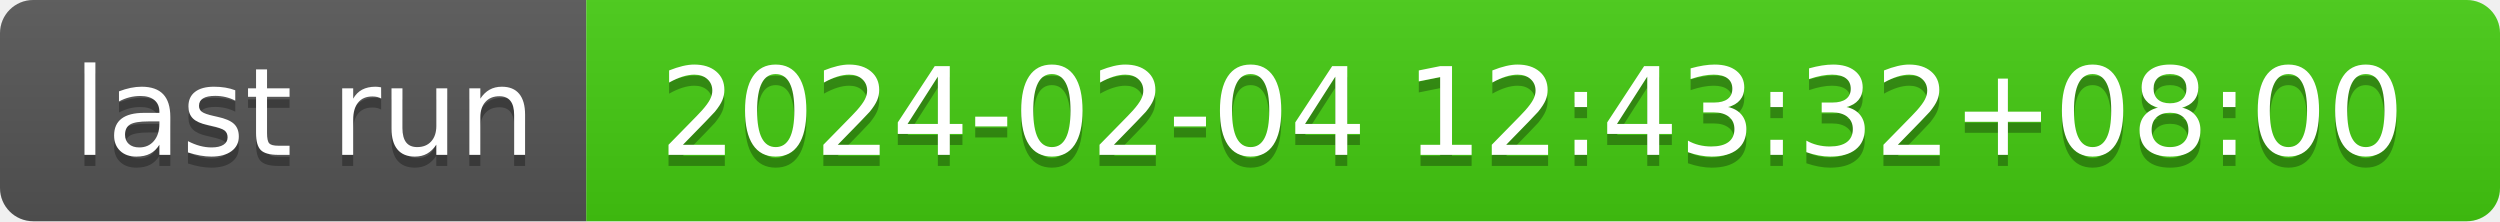
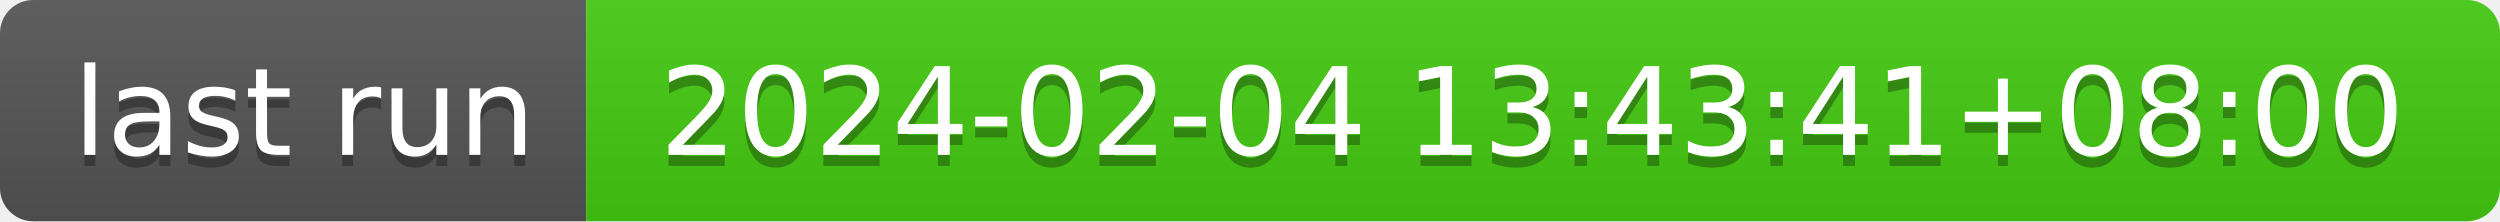
- <svg xmlns="http://www.w3.org/2000/svg" width="226" height="20" role="img" aria-label="last run: 2024-02-04 12:43:32+08:00">
+ <svg xmlns="http://www.w3.org/2000/svg" width="226" height="20" role="img" aria-label="last run: 2024-02-04 13:43:41+08:00">
  <linearGradient id="s" x2="0" y2="100%">
    <stop offset="0" stop-color="#bbb" stop-opacity=".1" />
    <stop offset="1" stop-opacity=".1" />
  </linearGradient>
  <clipPath id="r">
    <rect width="226" height="20" rx="3" fill="#fff" />
  </clipPath>
  <g clip-path="url(#r)">
    <rect width="53" height="20" fill="#555" />
    <rect x="53" width="173" height="20" fill="#4c1" />
    <rect width="226" height="20" fill="url(#s)" />
  </g>
  <g fill="#fff" text-anchor="middle" font-family="Verdana,Geneva,DejaVu Sans,sans-serif" text-rendering="geometricPrecision" font-size="110">
    <text aria-hidden="true" x="275" y="150" fill="#010101" fill-opacity=".3" transform="scale(.1)" textLength="430">last run</text>
    <text x="275" y="140" transform="scale(.1)" fill="#fff" textLength="430">last run</text>
-     <text aria-hidden="true" x="1385" y="150" fill="#010101" fill-opacity=".3" transform="scale(.1)" textLength="1630">2024-02-04 12:43:32+08:00</text>
-     <text x="1385" y="140" transform="scale(.1)" fill="#fff" textLength="1630">2024-02-04 12:43:32+08:00</text>
+     <text aria-hidden="true" x="1385" y="150" fill="#010101" fill-opacity=".3" transform="scale(.1)" textLength="1630">2024-02-04 13:43:41+08:00</text>
+     <text x="1385" y="140" transform="scale(.1)" fill="#fff" textLength="1630">2024-02-04 13:43:41+08:00</text>
  </g>
</svg>
